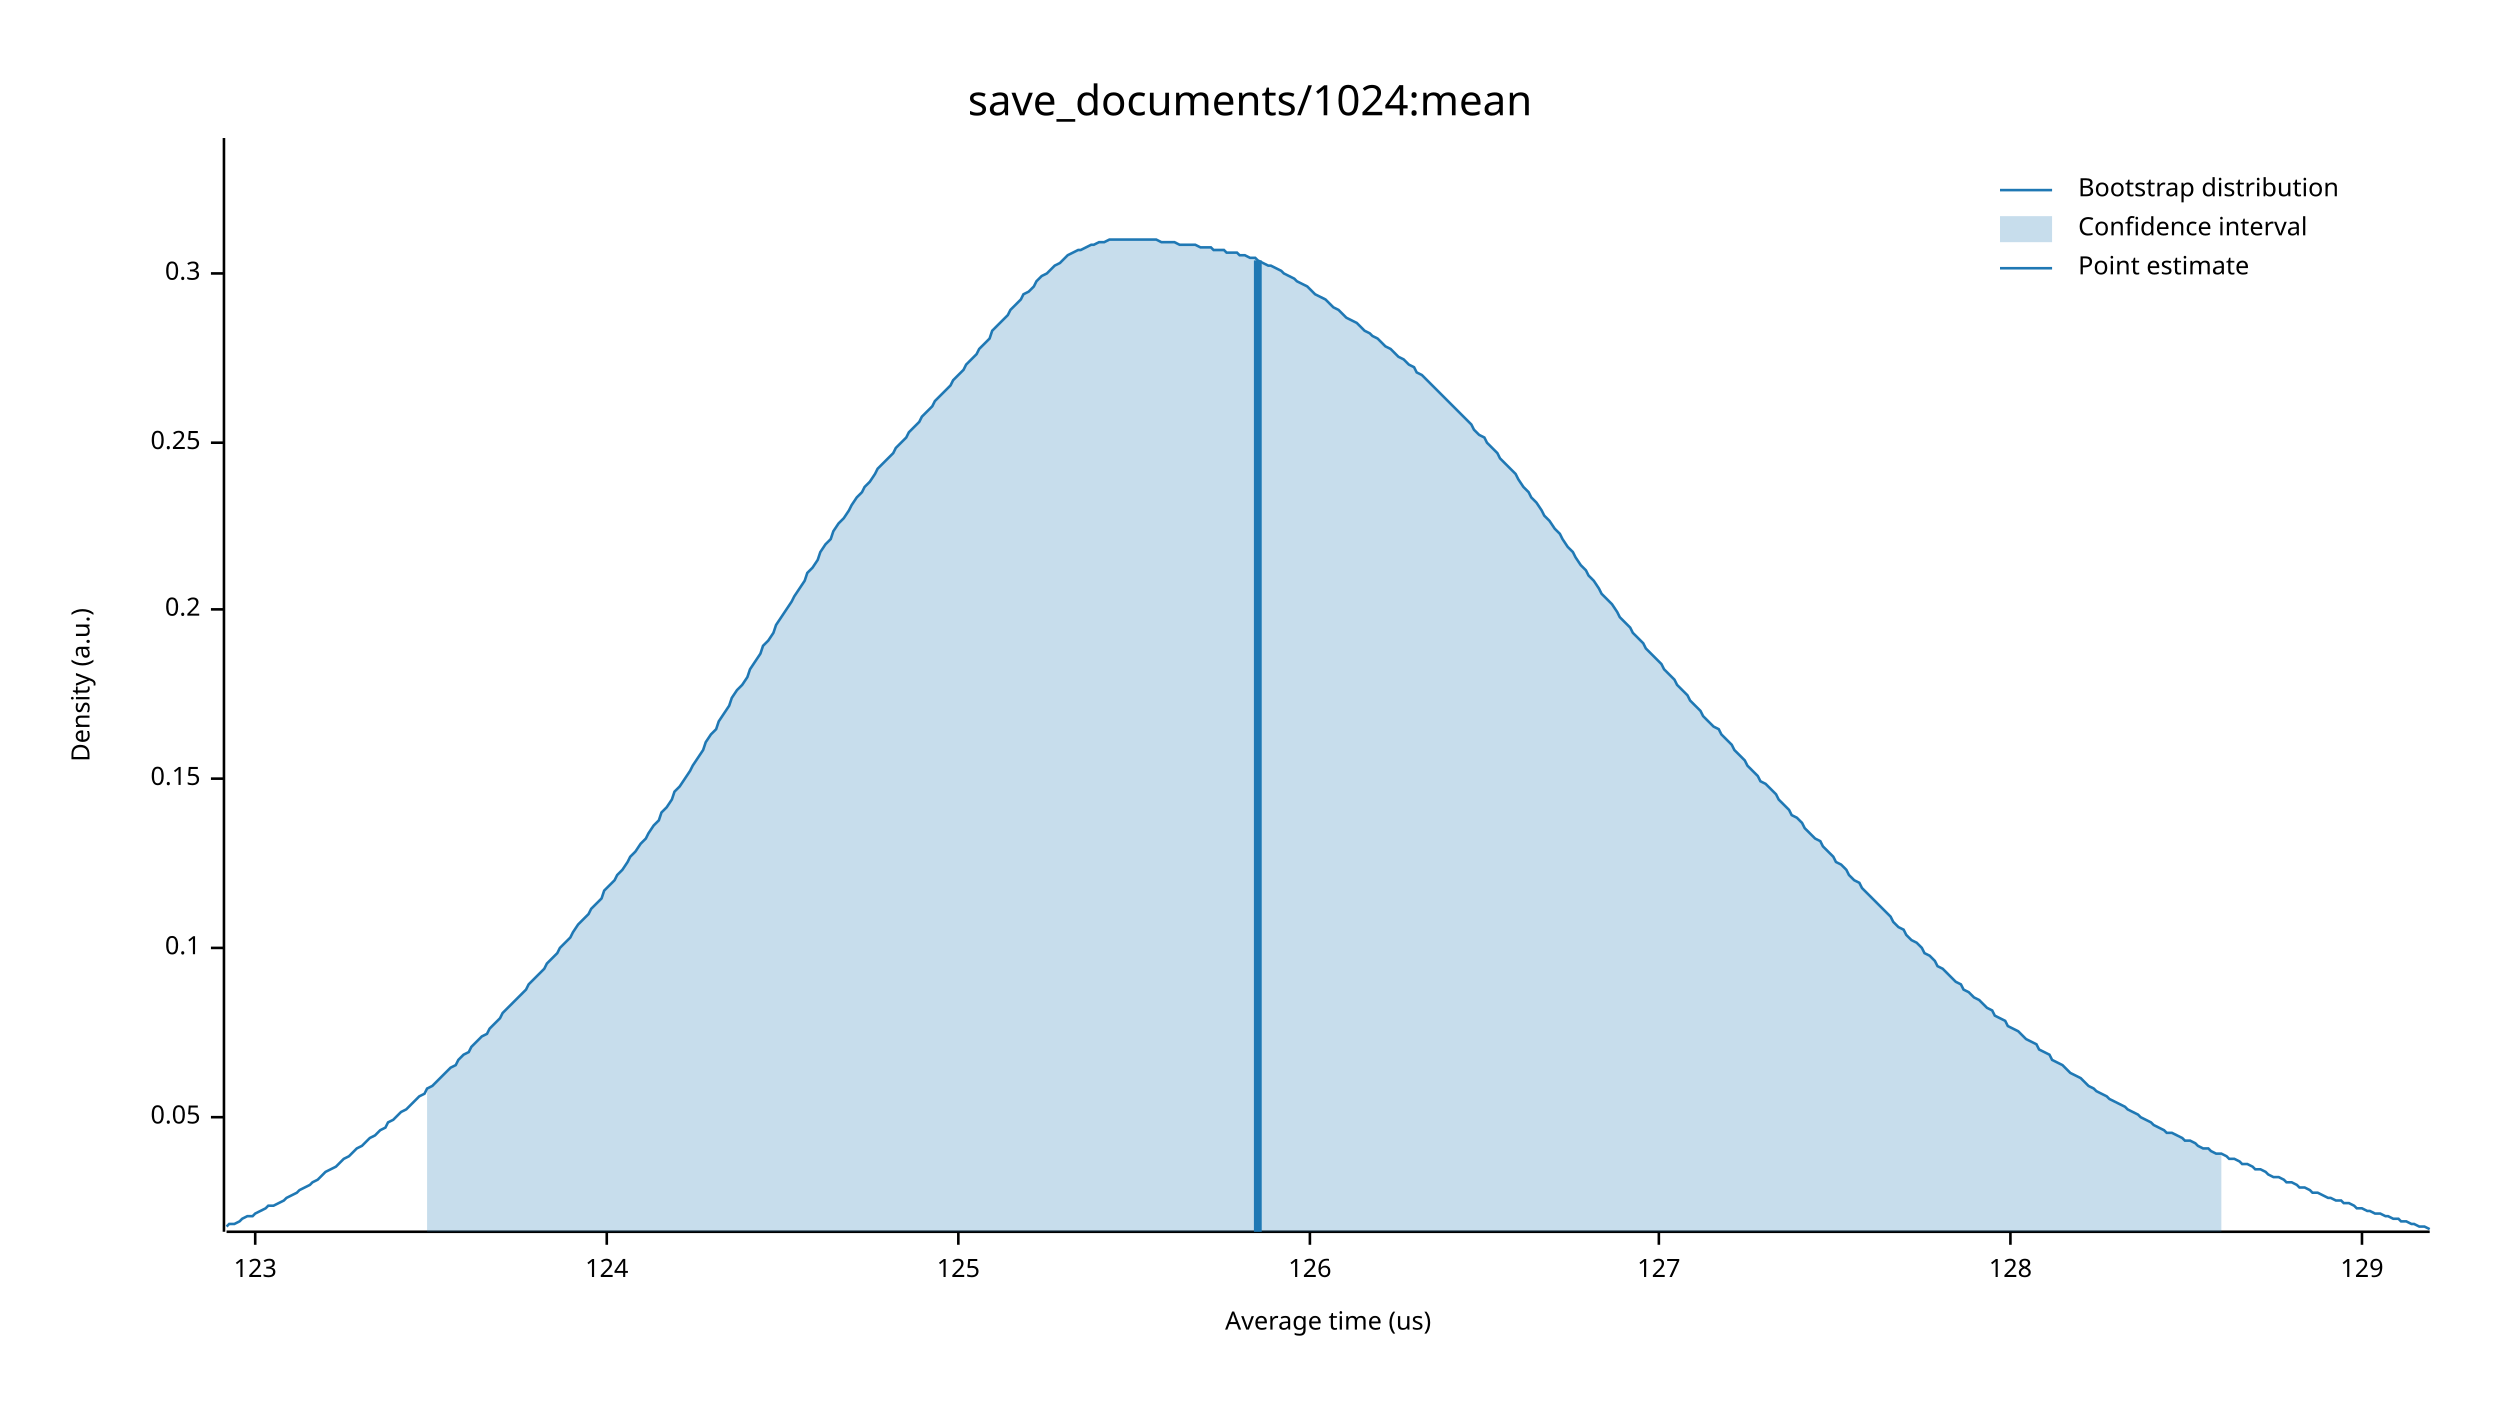
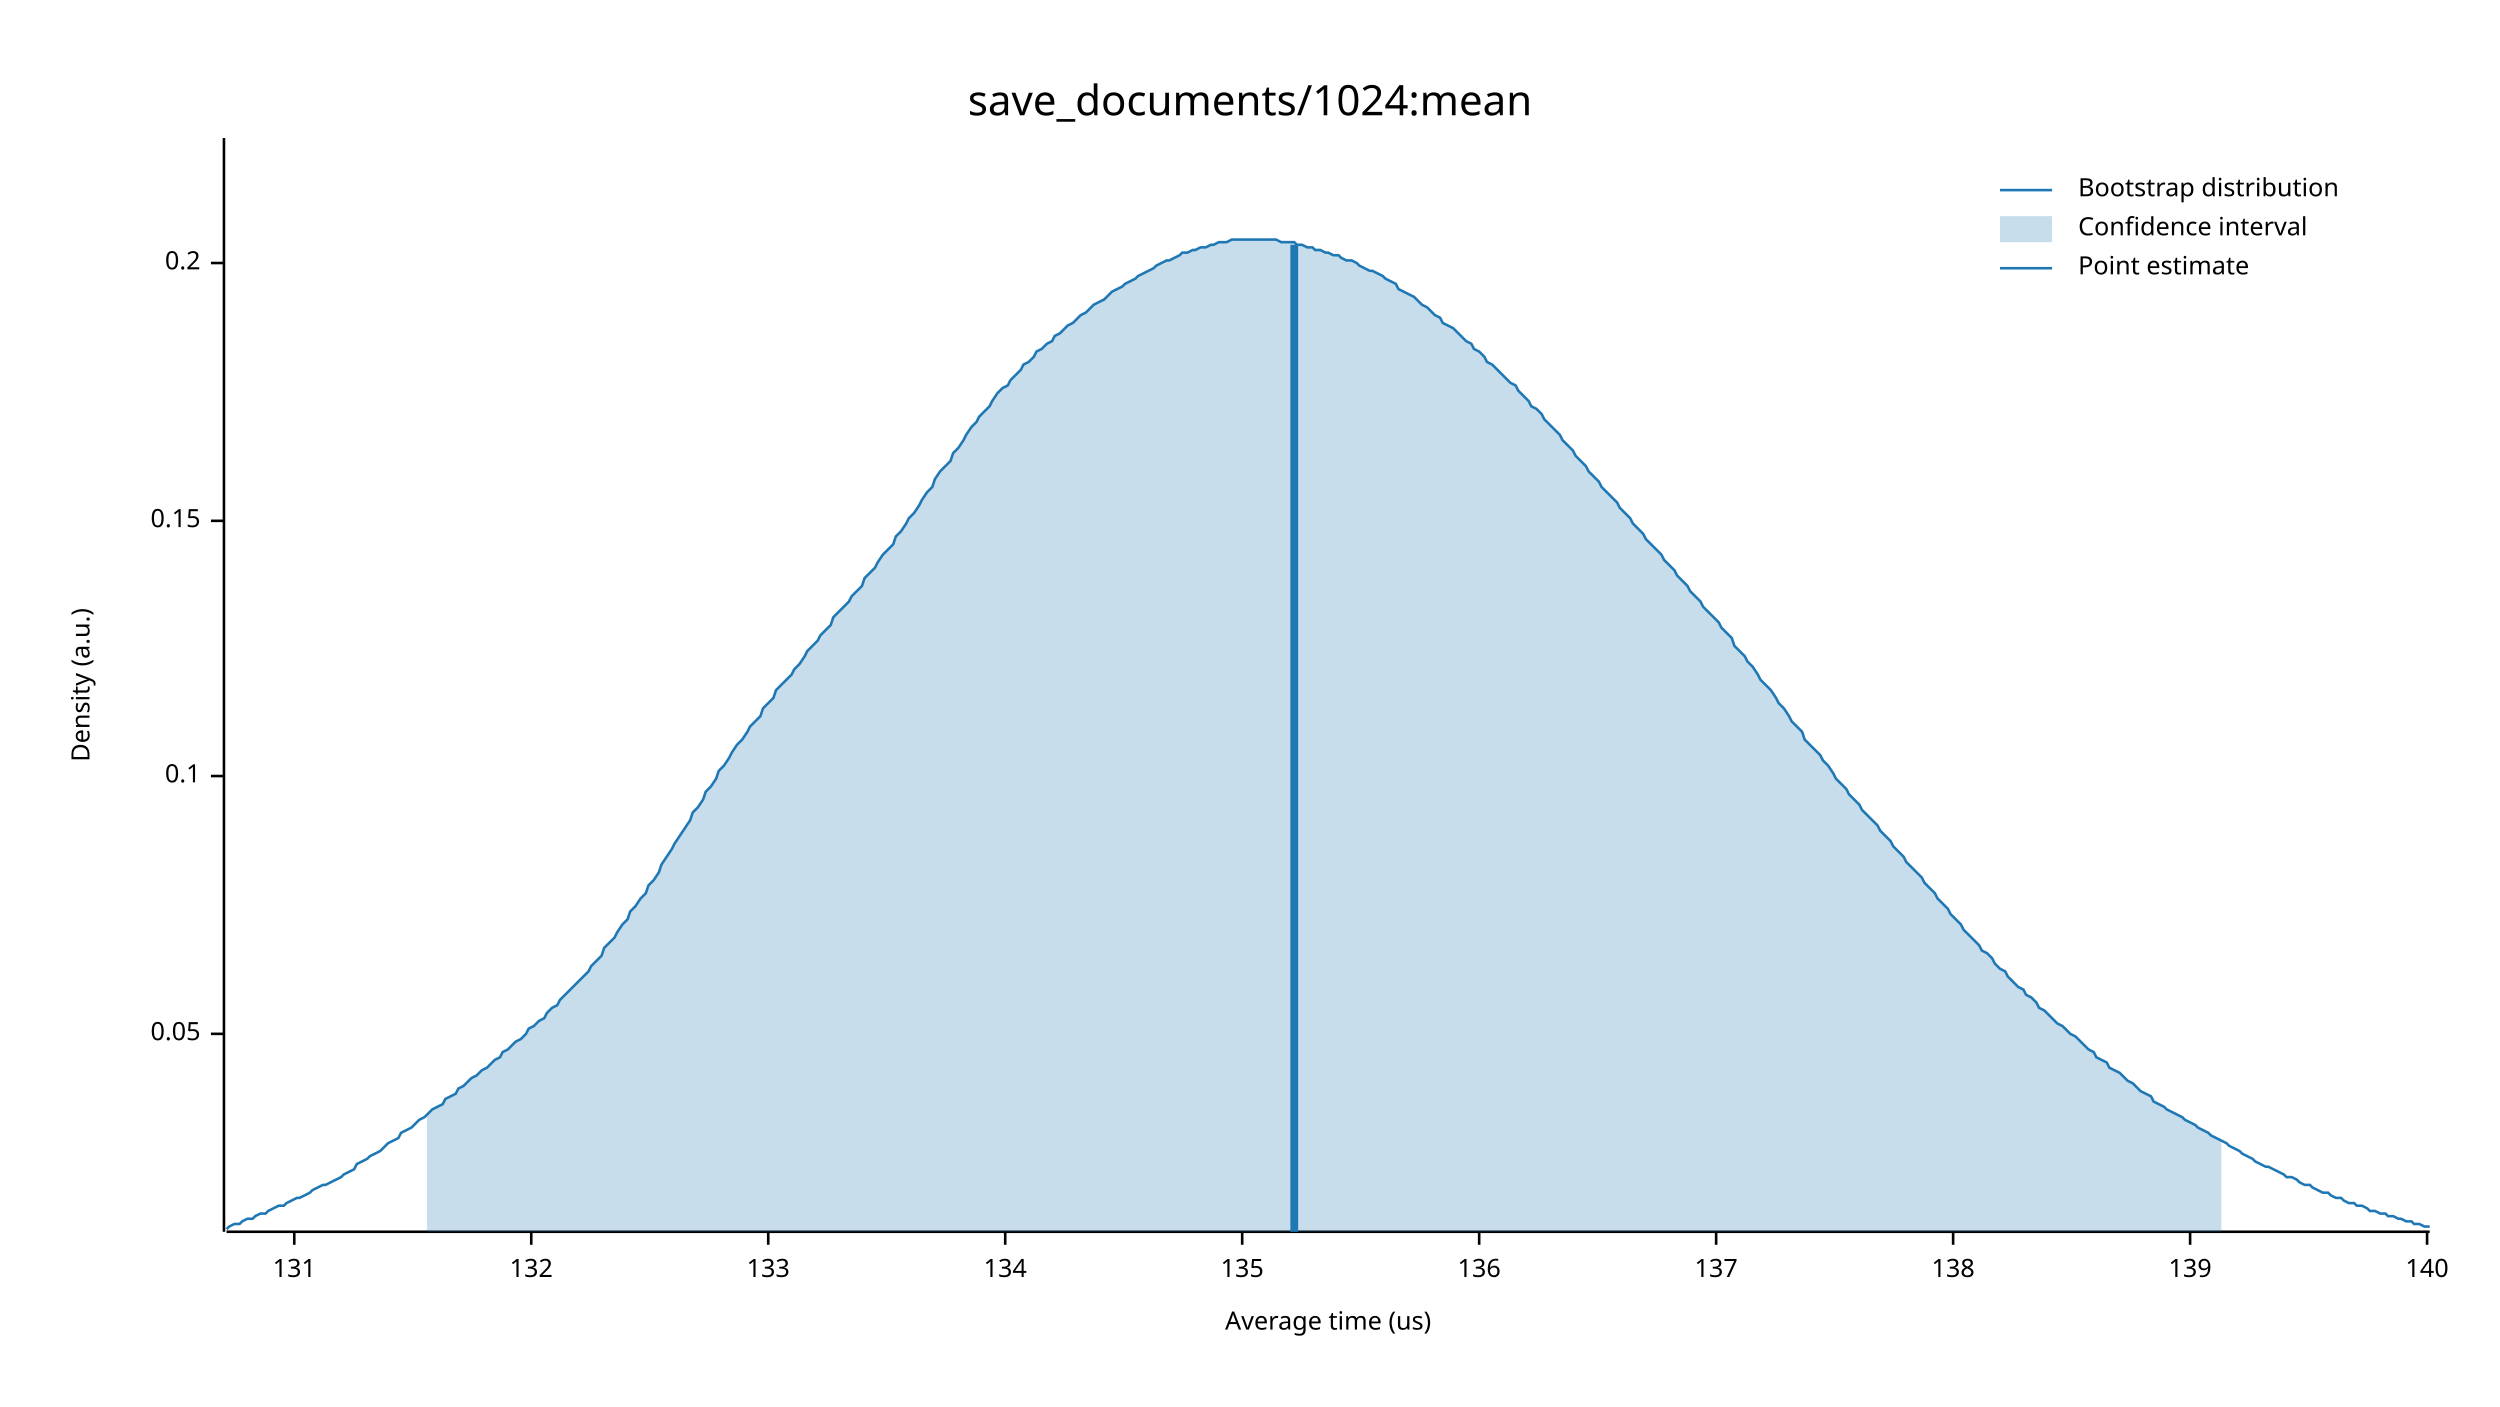
<svg xmlns="http://www.w3.org/2000/svg" width="960" height="540" viewBox="0 0 960 540">
  <text x="480" y="32" dy="0.76em" text-anchor="middle" font-family="sans-serif" font-size="16.129" opacity="1" fill="#000000">
save_documents/1024:mean
</text>
  <text x="27" y="263" dy="0.76em" text-anchor="middle" font-family="sans-serif" font-size="9.677" opacity="1" fill="#000000" transform="rotate(270, 27, 263)">
Density (a.u.)
</text>
  <text x="510" y="513" dy="-0.5ex" text-anchor="middle" font-family="sans-serif" font-size="9.677" opacity="1" fill="#000000">
Average time (us)
</text>
  <polyline fill="none" opacity="1" stroke="#000000" stroke-width="1" points="86,53 86,473 " />
-   <text x="77" y="429" dy="0.5ex" text-anchor="end" font-family="sans-serif" font-size="9.677" opacity="1" fill="#000000">
+   <text x="77" y="397" dy="0.5ex" text-anchor="end" font-family="sans-serif" font-size="9.677" opacity="1" fill="#000000">
0.05
</text>
-   <polyline fill="none" opacity="1" stroke="#000000" stroke-width="1" points="81,429 86,429 " />
-   <text x="77" y="364" dy="0.5ex" text-anchor="end" font-family="sans-serif" font-size="9.677" opacity="1" fill="#000000">
+   <polyline fill="none" opacity="1" stroke="#000000" stroke-width="1" points="81,397 86,397 " />
+   <text x="77" y="298" dy="0.5ex" text-anchor="end" font-family="sans-serif" font-size="9.677" opacity="1" fill="#000000">
0.1
</text>
-   <polyline fill="none" opacity="1" stroke="#000000" stroke-width="1" points="81,364 86,364 " />
-   <text x="77" y="299" dy="0.5ex" text-anchor="end" font-family="sans-serif" font-size="9.677" opacity="1" fill="#000000">
+   <polyline fill="none" opacity="1" stroke="#000000" stroke-width="1" points="81,298 86,298 " />
+   <text x="77" y="200" dy="0.5ex" text-anchor="end" font-family="sans-serif" font-size="9.677" opacity="1" fill="#000000">
0.15
</text>
-   <polyline fill="none" opacity="1" stroke="#000000" stroke-width="1" points="81,299 86,299 " />
-   <text x="77" y="234" dy="0.5ex" text-anchor="end" font-family="sans-serif" font-size="9.677" opacity="1" fill="#000000">
+   <polyline fill="none" opacity="1" stroke="#000000" stroke-width="1" points="81,200 86,200 " />
+   <text x="77" y="101" dy="0.5ex" text-anchor="end" font-family="sans-serif" font-size="9.677" opacity="1" fill="#000000">
0.2
</text>
-   <polyline fill="none" opacity="1" stroke="#000000" stroke-width="1" points="81,234 86,234 " />
-   <text x="77" y="170" dy="0.5ex" text-anchor="end" font-family="sans-serif" font-size="9.677" opacity="1" fill="#000000">
- 0.25
+   <polyline fill="none" opacity="1" stroke="#000000" stroke-width="1" points="81,101 86,101 " />
+   <polyline fill="none" opacity="1" stroke="#000000" stroke-width="1" points="87,473 933,473 " />
+   <text x="113" y="483" dy="0.76em" text-anchor="middle" font-family="sans-serif" font-size="9.677" opacity="1" fill="#000000">
+ 131
</text>
-   <polyline fill="none" opacity="1" stroke="#000000" stroke-width="1" points="81,170 86,170 " />
-   <text x="77" y="105" dy="0.5ex" text-anchor="end" font-family="sans-serif" font-size="9.677" opacity="1" fill="#000000">
- 0.3
+   <polyline fill="none" opacity="1" stroke="#000000" stroke-width="1" points="113,473 113,478 " />
+   <text x="204" y="483" dy="0.76em" text-anchor="middle" font-family="sans-serif" font-size="9.677" opacity="1" fill="#000000">
+ 132
</text>
-   <polyline fill="none" opacity="1" stroke="#000000" stroke-width="1" points="81,105 86,105 " />
-   <polyline fill="none" opacity="1" stroke="#000000" stroke-width="1" points="87,473 933,473 " />
-   <text x="98" y="483" dy="0.76em" text-anchor="middle" font-family="sans-serif" font-size="9.677" opacity="1" fill="#000000">
- 123
+   <polyline fill="none" opacity="1" stroke="#000000" stroke-width="1" points="204,473 204,478 " />
+   <text x="295" y="483" dy="0.76em" text-anchor="middle" font-family="sans-serif" font-size="9.677" opacity="1" fill="#000000">
+ 133
</text>
-   <polyline fill="none" opacity="1" stroke="#000000" stroke-width="1" points="98,473 98,478 " />
-   <text x="233" y="483" dy="0.76em" text-anchor="middle" font-family="sans-serif" font-size="9.677" opacity="1" fill="#000000">
- 124
+   <polyline fill="none" opacity="1" stroke="#000000" stroke-width="1" points="295,473 295,478 " />
+   <text x="386" y="483" dy="0.76em" text-anchor="middle" font-family="sans-serif" font-size="9.677" opacity="1" fill="#000000">
+ 134
</text>
-   <polyline fill="none" opacity="1" stroke="#000000" stroke-width="1" points="233,473 233,478 " />
-   <text x="368" y="483" dy="0.76em" text-anchor="middle" font-family="sans-serif" font-size="9.677" opacity="1" fill="#000000">
- 125
+   <polyline fill="none" opacity="1" stroke="#000000" stroke-width="1" points="386,473 386,478 " />
+   <text x="477" y="483" dy="0.76em" text-anchor="middle" font-family="sans-serif" font-size="9.677" opacity="1" fill="#000000">
+ 135
</text>
-   <polyline fill="none" opacity="1" stroke="#000000" stroke-width="1" points="368,473 368,478 " />
-   <text x="503" y="483" dy="0.76em" text-anchor="middle" font-family="sans-serif" font-size="9.677" opacity="1" fill="#000000">
- 126
+   <polyline fill="none" opacity="1" stroke="#000000" stroke-width="1" points="477,473 477,478 " />
+   <text x="568" y="483" dy="0.76em" text-anchor="middle" font-family="sans-serif" font-size="9.677" opacity="1" fill="#000000">
+ 136
</text>
-   <polyline fill="none" opacity="1" stroke="#000000" stroke-width="1" points="503,473 503,478 " />
-   <text x="637" y="483" dy="0.76em" text-anchor="middle" font-family="sans-serif" font-size="9.677" opacity="1" fill="#000000">
- 127
+   <polyline fill="none" opacity="1" stroke="#000000" stroke-width="1" points="568,473 568,478 " />
+   <text x="659" y="483" dy="0.76em" text-anchor="middle" font-family="sans-serif" font-size="9.677" opacity="1" fill="#000000">
+ 137
</text>
-   <polyline fill="none" opacity="1" stroke="#000000" stroke-width="1" points="637,473 637,478 " />
-   <text x="772" y="483" dy="0.76em" text-anchor="middle" font-family="sans-serif" font-size="9.677" opacity="1" fill="#000000">
- 128
+   <polyline fill="none" opacity="1" stroke="#000000" stroke-width="1" points="659,473 659,478 " />
+   <text x="750" y="483" dy="0.76em" text-anchor="middle" font-family="sans-serif" font-size="9.677" opacity="1" fill="#000000">
+ 138
</text>
-   <polyline fill="none" opacity="1" stroke="#000000" stroke-width="1" points="772,473 772,478 " />
-   <text x="907" y="483" dy="0.76em" text-anchor="middle" font-family="sans-serif" font-size="9.677" opacity="1" fill="#000000">
- 129
+   <polyline fill="none" opacity="1" stroke="#000000" stroke-width="1" points="750,473 750,478 " />
+   <text x="841" y="483" dy="0.76em" text-anchor="middle" font-family="sans-serif" font-size="9.677" opacity="1" fill="#000000">
+ 139
</text>
-   <polyline fill="none" opacity="1" stroke="#000000" stroke-width="1" points="907,473 907,478 " />
-   <polyline fill="none" opacity="1" stroke="#1F78B4" stroke-width="1" points="87,471 88,470 90,470 92,469 93,468 95,467 97,467 98,466 100,465 102,464 103,463 105,463 107,462 109,461 110,460 112,459 114,458 115,457 117,456 119,455 120,454 122,453 124,451 125,450 127,449 129,448 131,446 132,445 134,444 136,442 137,441 139,440 141,438 142,437 144,436 146,434 148,433 149,431 151,430 153,428 154,427 156,426 158,424 159,423 161,421 163,420 164,418 166,417 168,415 170,413 171,412 173,410 175,409 176,407 178,405 180,404 181,402 183,400 185,398 187,397 188,395 190,393 192,391 193,389 195,387 197,385 198,384 200,382 202,380 203,378 205,376 207,374 209,372 210,370 212,368 214,366 215,364 217,362 219,360 220,358 222,355 224,353 226,351 227,349 229,347 231,345 232,342 234,340 236,338 237,336 239,334 241,331 242,329 244,327 246,324 248,322 249,320 251,317 253,315 254,312 256,310 258,307 259,304 261,302 263,299 265,296 266,294 268,291 270,288 271,285 273,282 275,280 276,277 278,274 280,271 281,268 283,265 285,263 287,260 288,257 290,254 292,251 293,248 295,246 297,243 298,240 300,237 302,234 304,231 305,229 307,226 309,223 310,220 312,218 314,215 315,212 317,209 319,207 320,204 322,201 324,199 326,196 327,194 329,191 331,189 332,187 334,185 336,182 337,180 339,178 341,176 343,174 344,172 346,170 348,168 349,166 351,164 353,162 354,160 356,158 358,156 359,154 361,152 363,150 365,148 366,146 368,144 370,142 371,140 373,138 375,136 376,134 378,132 380,130 381,127 383,125 385,123 387,121 388,119 390,117 392,115 393,113 395,112 397,110 398,108 400,106 402,105 404,103 405,102 407,101 409,99 410,98 412,97 414,96 415,96 417,95 419,94 420,94 422,93 424,93 426,92 427,92 429,92 431,92 432,92 434,92 436,92 437,92 439,92 441,92 443,92 444,92 446,93 448,93 449,93 451,93 453,94 454,94 456,94 458,94 459,94 461,95 463,95 465,95 466,96 468,96 470,96 471,97 473,97 475,97 476,98 478,98 480,99 482,99 483,100 485,101 487,102 488,102 490,103 492,104 493,105 495,106 497,107 498,108 500,109 502,110 504,112 505,113 507,114 509,115 510,116 512,118 514,119 515,120 517,122 519,123 521,124 522,125 524,127 526,128 527,129 529,130 531,132 532,133 534,134 536,136 537,137 539,138 541,140 543,141 544,143 546,144 548,146 549,147 551,149 553,151 554,152 556,154 558,156 560,158 561,159 563,161 565,163 566,165 568,167 570,168 571,170 573,172 575,174 576,176 578,178 580,180 582,182 583,184 585,187 587,189 588,191 590,193 592,196 593,198 595,200 597,203 599,205 600,207 602,210 604,212 605,214 607,217 609,219 610,221 612,223 614,226 615,228 617,230 619,232 621,235 622,237 624,239 626,241 627,243 629,245 631,247 632,249 634,251 636,253 638,255 639,257 641,259 643,261 644,263 646,265 648,267 649,269 651,271 653,273 654,275 656,277 658,279 660,280 661,282 663,284 665,286 666,288 668,290 670,292 671,294 673,296 675,298 676,300 678,301 680,303 682,305 683,307 685,309 687,311 688,313 690,314 692,316 693,318 695,320 697,322 699,323 700,325 702,327 704,329 705,331 707,332 709,334 710,336 712,338 714,339 715,341 717,343 719,345 721,347 722,348 724,350 726,352 727,354 729,356 731,357 732,359 734,361 736,362 738,364 739,366 741,367 743,369 744,371 746,372 748,374 749,375 751,377 753,378 754,380 756,381 758,383 760,384 761,385 763,387 765,388 766,390 768,391 770,392 771,394 773,395 775,396 777,398 778,399 780,400 782,401 783,403 785,404 787,405 788,407 790,408 792,409 793,410 795,412 797,413 799,414 800,415 802,417 804,418 805,419 807,420 809,421 810,422 812,423 814,424 816,425 817,426 819,427 821,428 822,429 824,430 826,431 827,432 829,433 831,434 832,435 834,435 836,436 838,437 839,438 841,438 843,439 844,440 846,441 848,441 849,442 851,443 853,443 855,444 856,445 858,445 860,446 861,447 863,447 865,448 866,449 868,449 870,450 871,451 873,452 875,452 877,453 878,454 880,454 882,455 883,456 885,456 887,457 888,458 890,458 892,459 894,460 895,460 897,461 899,461 900,462 902,462 904,463 905,464 907,464 909,465 910,465 912,466 914,466 916,467 917,467 919,468 921,468 922,469 924,469 926,470 927,470 929,471 931,471 933,472 " />
-   <polygon opacity="0.25" fill="#1F78B4" points="164,418 166,417 168,415 170,413 171,412 173,410 175,409 176,407 178,405 180,404 181,402 183,400 185,398 187,397 188,395 190,393 192,391 193,389 195,387 197,385 198,384 200,382 202,380 203,378 205,376 207,374 209,372 210,370 212,368 214,366 215,364 217,362 219,360 220,358 222,355 224,353 226,351 227,349 229,347 231,345 232,342 234,340 236,338 237,336 239,334 241,331 242,329 244,327 246,324 248,322 249,320 251,317 253,315 254,312 256,310 258,307 259,304 261,302 263,299 265,296 266,294 268,291 270,288 271,285 273,282 275,280 276,277 278,274 280,271 281,268 283,265 285,263 287,260 288,257 290,254 292,251 293,248 295,246 297,243 298,240 300,237 302,234 304,231 305,229 307,226 309,223 310,220 312,218 314,215 315,212 317,209 319,207 320,204 322,201 324,199 326,196 327,194 329,191 331,189 332,187 334,185 336,182 337,180 339,178 341,176 343,174 344,172 346,170 348,168 349,166 351,164 353,162 354,160 356,158 358,156 359,154 361,152 363,150 365,148 366,146 368,144 370,142 371,140 373,138 375,136 376,134 378,132 380,130 381,127 383,125 385,123 387,121 388,119 390,117 392,115 393,113 395,112 397,110 398,108 400,106 402,105 404,103 405,102 407,101 409,99 410,98 412,97 414,96 415,96 417,95 419,94 420,94 422,93 424,93 426,92 427,92 429,92 431,92 432,92 434,92 436,92 437,92 439,92 441,92 443,92 444,92 446,93 448,93 449,93 451,93 453,94 454,94 456,94 458,94 459,94 461,95 463,95 465,95 466,96 468,96 470,96 471,97 473,97 475,97 476,98 478,98 480,99 482,99 483,100 485,101 487,102 488,102 490,103 492,104 493,105 495,106 497,107 498,108 500,109 502,110 504,112 505,113 507,114 509,115 510,116 512,118 514,119 515,120 517,122 519,123 521,124 522,125 524,127 526,128 527,129 529,130 531,132 532,133 534,134 536,136 537,137 539,138 541,140 543,141 544,143 546,144 548,146 549,147 551,149 553,151 554,152 556,154 558,156 560,158 561,159 563,161 565,163 566,165 568,167 570,168 571,170 573,172 575,174 576,176 578,178 580,180 582,182 583,184 585,187 587,189 588,191 590,193 592,196 593,198 595,200 597,203 599,205 600,207 602,210 604,212 605,214 607,217 609,219 610,221 612,223 614,226 615,228 617,230 619,232 621,235 622,237 624,239 626,241 627,243 629,245 631,247 632,249 634,251 636,253 638,255 639,257 641,259 643,261 644,263 646,265 648,267 649,269 651,271 653,273 654,275 656,277 658,279 660,280 661,282 663,284 665,286 666,288 668,290 670,292 671,294 673,296 675,298 676,300 678,301 680,303 682,305 683,307 685,309 687,311 688,313 690,314 692,316 693,318 695,320 697,322 699,323 700,325 702,327 704,329 705,331 707,332 709,334 710,336 712,338 714,339 715,341 717,343 719,345 721,347 722,348 724,350 726,352 727,354 729,356 731,357 732,359 734,361 736,362 738,364 739,366 741,367 743,369 744,371 746,372 748,374 749,375 751,377 753,378 754,380 756,381 758,383 760,384 761,385 763,387 765,388 766,390 768,391 770,392 771,394 773,395 775,396 777,398 778,399 780,400 782,401 783,403 785,404 787,405 788,407 790,408 792,409 793,410 795,412 797,413 799,414 800,415 802,417 804,418 805,419 807,420 809,421 810,422 812,423 814,424 816,425 817,426 819,427 821,428 822,429 824,430 826,431 827,432 829,433 831,434 832,435 834,435 836,436 838,437 839,438 841,438 843,439 844,440 846,441 848,441 849,442 851,443 853,443 853,473 164,473 " />
-   <polyline fill="none" opacity="1" stroke="#1F78B4" stroke-width="3" points="483,473 483,100 " />
+   <polyline fill="none" opacity="1" stroke="#000000" stroke-width="1" points="841,473 841,478 " />
+   <text x="932" y="483" dy="0.76em" text-anchor="middle" font-family="sans-serif" font-size="9.677" opacity="1" fill="#000000">
+ 140
+ </text>
+   <polyline fill="none" opacity="1" stroke="#000000" stroke-width="1" points="932,473 932,478 " />
+   <polyline fill="none" opacity="1" stroke="#1F78B4" stroke-width="1" points="87,472 88,471 90,470 92,470 93,469 95,468 97,468 98,467 100,466 102,466 103,465 105,464 107,463 109,463 110,462 112,461 114,460 115,460 117,459 119,458 120,457 122,456 124,455 125,455 127,454 129,453 131,452 132,451 134,450 136,449 137,447 139,446 141,445 142,444 144,443 146,442 148,440 149,439 151,438 153,437 154,435 156,434 158,433 159,432 161,430 163,429 164,428 166,426 168,425 170,424 171,422 173,421 175,420 176,418 178,417 180,415 181,414 183,413 185,411 187,410 188,409 190,407 192,406 193,404 195,403 197,401 198,400 200,399 202,397 203,395 205,394 207,392 209,391 210,389 212,387 214,386 215,384 217,382 219,380 220,379 222,377 224,375 226,373 227,371 229,369 231,367 232,364 234,362 236,360 237,358 239,355 241,353 242,350 244,348 246,345 248,343 249,340 251,338 253,335 254,332 256,329 258,326 259,324 261,321 263,318 265,315 266,312 268,310 270,307 271,304 273,302 275,299 276,296 278,294 280,291 281,289 283,286 285,284 287,281 288,279 290,277 292,275 293,272 295,270 297,268 298,265 300,263 302,261 304,259 305,257 307,255 309,252 310,250 312,248 314,246 315,244 317,242 319,240 320,237 322,235 324,233 326,231 327,229 329,227 331,225 332,222 334,220 336,218 337,216 339,213 341,211 343,209 344,206 346,204 348,201 349,199 351,197 353,194 354,192 356,189 358,187 359,184 361,181 363,179 365,177 366,174 368,172 370,169 371,167 373,164 375,162 376,160 378,158 380,156 381,154 383,151 385,149 387,148 388,146 390,144 392,142 393,140 395,139 397,137 398,135 400,134 402,132 404,131 405,129 407,128 409,126 410,125 412,124 414,122 415,121 417,120 419,118 420,117 422,116 424,115 426,113 427,112 429,111 431,110 432,109 434,108 436,107 437,106 439,105 441,104 443,103 444,102 446,101 448,100 449,100 451,99 453,98 454,97 456,97 458,96 459,96 461,95 463,95 465,94 466,94 468,93 470,93 471,93 473,92 475,92 476,92 478,92 480,92 482,92 483,92 485,92 487,92 488,92 490,92 492,93 493,93 495,93 497,93 498,94 500,94 502,95 504,95 505,96 507,96 509,97 510,97 512,98 514,98 515,99 517,100 519,100 521,101 522,102 524,103 526,104 527,104 529,105 531,106 532,107 534,108 536,109 537,111 539,112 541,113 543,114 544,115 546,117 548,118 549,119 551,121 553,122 554,124 556,125 558,126 560,128 561,129 563,131 565,132 566,134 568,135 570,137 571,139 573,140 575,142 576,143 578,145 580,147 582,148 583,150 585,152 587,154 588,156 590,157 592,159 593,161 595,163 597,165 599,167 600,169 602,171 604,173 605,175 607,177 609,179 610,181 612,183 614,185 615,187 617,189 619,191 621,193 622,195 624,197 626,199 627,201 629,203 631,205 632,207 634,209 636,211 638,213 639,215 641,217 643,219 644,221 646,223 648,225 649,227 651,229 653,231 654,233 656,235 658,237 660,239 661,241 663,243 665,245 666,248 668,250 670,252 671,254 673,256 675,259 676,261 678,263 680,265 682,268 683,270 685,272 687,275 688,277 690,279 692,281 693,284 695,286 697,288 699,290 700,292 702,294 704,297 705,299 707,301 709,303 710,305 712,307 714,309 715,311 717,313 719,315 721,317 722,319 724,321 726,323 727,325 729,327 731,329 732,331 734,333 736,335 738,337 739,339 741,341 743,343 744,345 746,347 748,349 749,351 751,353 753,355 754,357 756,359 758,361 760,363 761,365 763,366 765,368 766,370 768,372 770,373 771,375 773,377 775,379 777,380 778,382 780,383 782,385 783,387 785,388 787,390 788,391 790,393 792,394 793,395 795,397 797,398 799,400 800,401 802,403 804,404 805,406 807,407 809,408 810,410 812,411 814,412 816,414 817,415 819,416 821,418 822,419 824,420 826,421 827,423 829,424 831,425 832,426 834,427 836,428 838,429 839,430 841,431 843,432 844,433 846,434 848,435 849,436 851,437 853,438 855,439 856,440 858,441 860,442 861,443 863,444 865,445 866,446 868,447 870,448 871,448 873,449 875,450 877,451 878,452 880,452 882,453 883,454 885,455 887,455 888,456 890,457 892,458 894,458 895,459 897,460 899,460 900,461 902,462 904,462 905,463 907,463 909,464 910,465 912,465 914,466 916,466 917,467 919,467 921,468 922,468 924,469 926,469 927,470 929,470 931,471 933,471 " />
+   <polygon opacity="0.25" fill="#1F78B4" points="164,428 166,426 168,425 170,424 171,422 173,421 175,420 176,418 178,417 180,415 181,414 183,413 185,411 187,410 188,409 190,407 192,406 193,404 195,403 197,401 198,400 200,399 202,397 203,395 205,394 207,392 209,391 210,389 212,387 214,386 215,384 217,382 219,380 220,379 222,377 224,375 226,373 227,371 229,369 231,367 232,364 234,362 236,360 237,358 239,355 241,353 242,350 244,348 246,345 248,343 249,340 251,338 253,335 254,332 256,329 258,326 259,324 261,321 263,318 265,315 266,312 268,310 270,307 271,304 273,302 275,299 276,296 278,294 280,291 281,289 283,286 285,284 287,281 288,279 290,277 292,275 293,272 295,270 297,268 298,265 300,263 302,261 304,259 305,257 307,255 309,252 310,250 312,248 314,246 315,244 317,242 319,240 320,237 322,235 324,233 326,231 327,229 329,227 331,225 332,222 334,220 336,218 337,216 339,213 341,211 343,209 344,206 346,204 348,201 349,199 351,197 353,194 354,192 356,189 358,187 359,184 361,181 363,179 365,177 366,174 368,172 370,169 371,167 373,164 375,162 376,160 378,158 380,156 381,154 383,151 385,149 387,148 388,146 390,144 392,142 393,140 395,139 397,137 398,135 400,134 402,132 404,131 405,129 407,128 409,126 410,125 412,124 414,122 415,121 417,120 419,118 420,117 422,116 424,115 426,113 427,112 429,111 431,110 432,109 434,108 436,107 437,106 439,105 441,104 443,103 444,102 446,101 448,100 449,100 451,99 453,98 454,97 456,97 458,96 459,96 461,95 463,95 465,94 466,94 468,93 470,93 471,93 473,92 475,92 476,92 478,92 480,92 482,92 483,92 485,92 487,92 488,92 490,92 492,93 493,93 495,93 497,93 498,94 500,94 502,95 504,95 505,96 507,96 509,97 510,97 512,98 514,98 515,99 517,100 519,100 521,101 522,102 524,103 526,104 527,104 529,105 531,106 532,107 534,108 536,109 537,111 539,112 541,113 543,114 544,115 546,117 548,118 549,119 551,121 553,122 554,124 556,125 558,126 560,128 561,129 563,131 565,132 566,134 568,135 570,137 571,139 573,140 575,142 576,143 578,145 580,147 582,148 583,150 585,152 587,154 588,156 590,157 592,159 593,161 595,163 597,165 599,167 600,169 602,171 604,173 605,175 607,177 609,179 610,181 612,183 614,185 615,187 617,189 619,191 621,193 622,195 624,197 626,199 627,201 629,203 631,205 632,207 634,209 636,211 638,213 639,215 641,217 643,219 644,221 646,223 648,225 649,227 651,229 653,231 654,233 656,235 658,237 660,239 661,241 663,243 665,245 666,248 668,250 670,252 671,254 673,256 675,259 676,261 678,263 680,265 682,268 683,270 685,272 687,275 688,277 690,279 692,281 693,284 695,286 697,288 699,290 700,292 702,294 704,297 705,299 707,301 709,303 710,305 712,307 714,309 715,311 717,313 719,315 721,317 722,319 724,321 726,323 727,325 729,327 731,329 732,331 734,333 736,335 738,337 739,339 741,341 743,343 744,345 746,347 748,349 749,351 751,353 753,355 754,357 756,359 758,361 760,363 761,365 763,366 765,368 766,370 768,372 770,373 771,375 773,377 775,379 777,380 778,382 780,383 782,385 783,387 785,388 787,390 788,391 790,393 792,394 793,395 795,397 797,398 799,400 800,401 802,403 804,404 805,406 807,407 809,408 810,410 812,411 814,412 816,414 817,415 819,416 821,418 822,419 824,420 826,421 827,423 829,424 831,425 832,426 834,427 836,428 838,429 839,430 841,431 843,432 844,433 846,434 848,435 849,436 851,437 853,438 853,473 164,473 " />
+   <polyline fill="none" opacity="1" stroke="#1F78B4" stroke-width="3" points="497,473 497,94 " />
  <text x="798" y="68" dy="0.76em" text-anchor="start" font-family="sans-serif" font-size="9.677" opacity="1" fill="#000000">
Bootstrap distribution
</text>
  <text x="798" y="83" dy="0.76em" text-anchor="start" font-family="sans-serif" font-size="9.677" opacity="1" fill="#000000">
Confidence interval
</text>
  <text x="798" y="98" dy="0.76em" text-anchor="start" font-family="sans-serif" font-size="9.677" opacity="1" fill="#000000">
Point estimate
</text>
  <polyline fill="none" opacity="1" stroke="#1F78B4" stroke-width="1" points="768,73 788,73 " />
  <rect x="768" y="83" width="20" height="10" opacity="0.25" fill="#1F78B4" stroke="none" />
  <polyline fill="none" opacity="1" stroke="#1F78B4" stroke-width="1" points="768,103 788,103 " />
</svg>
